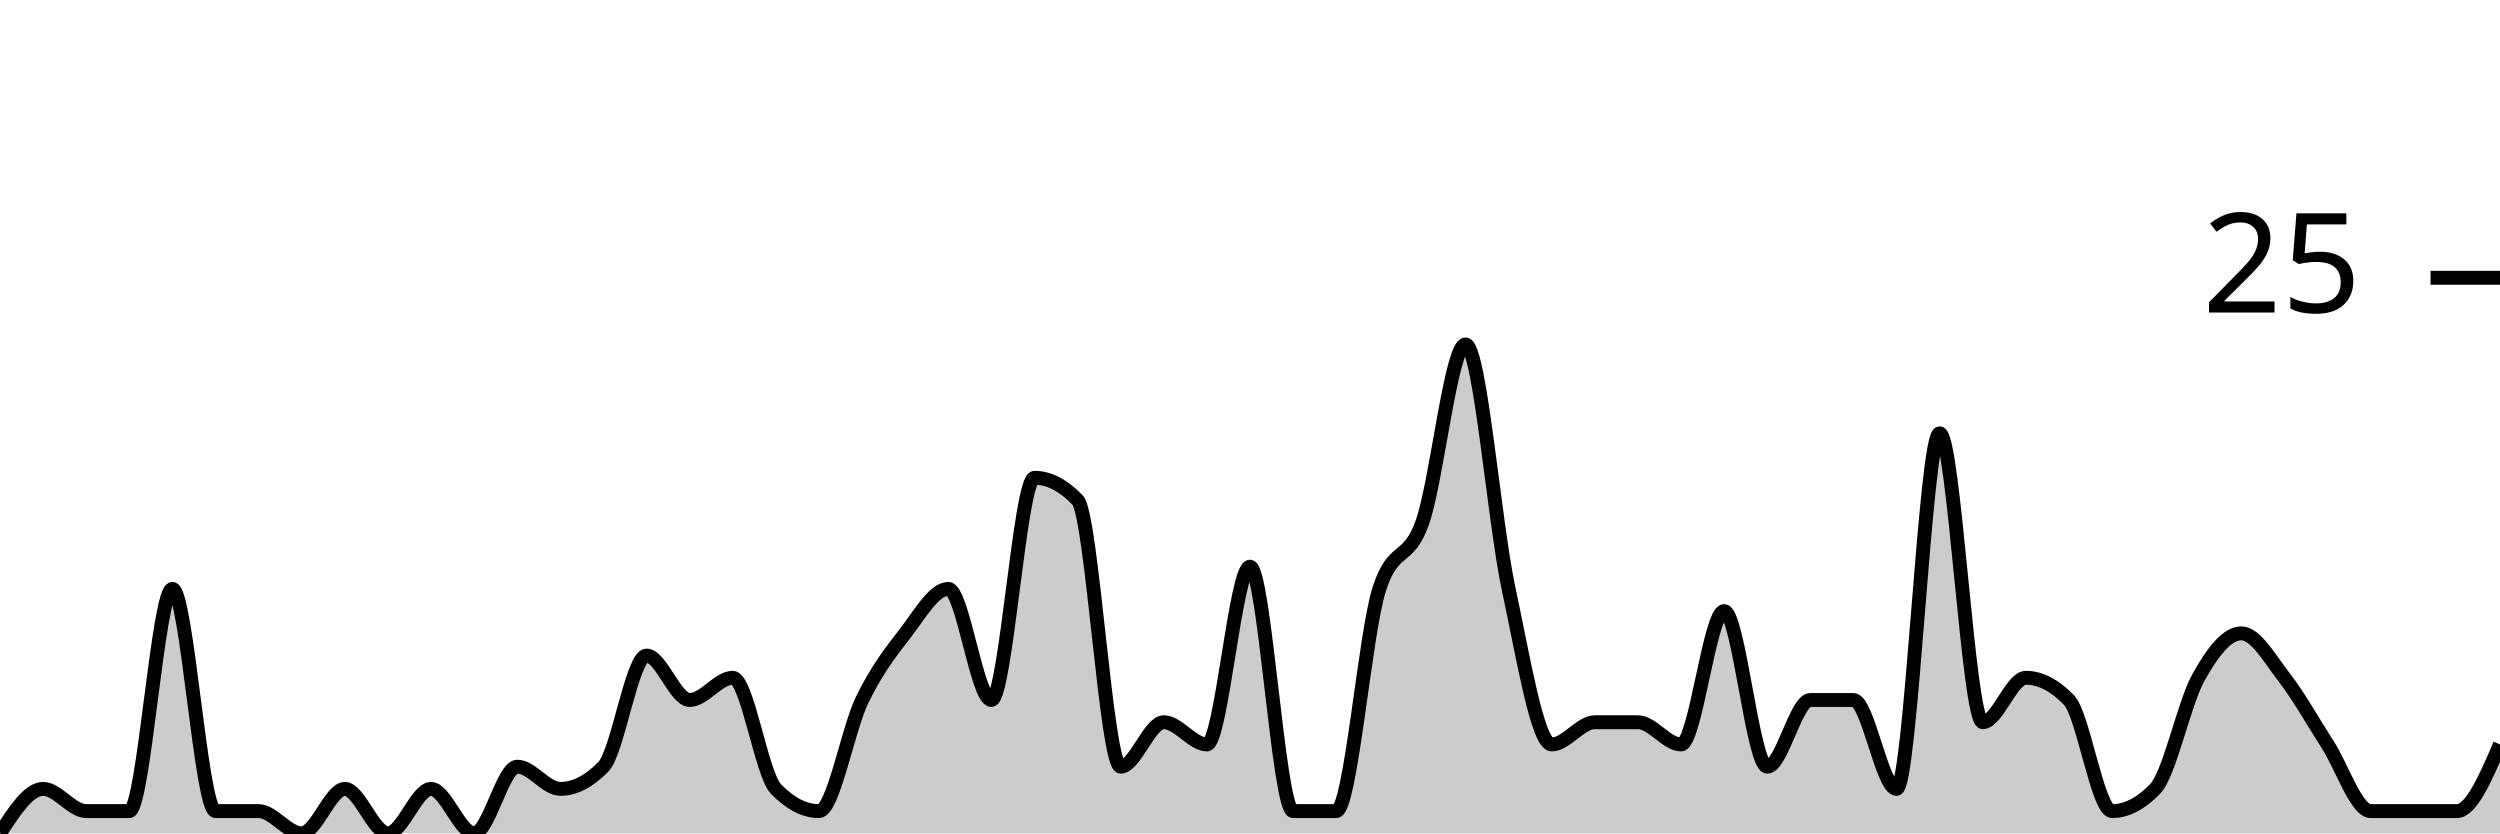
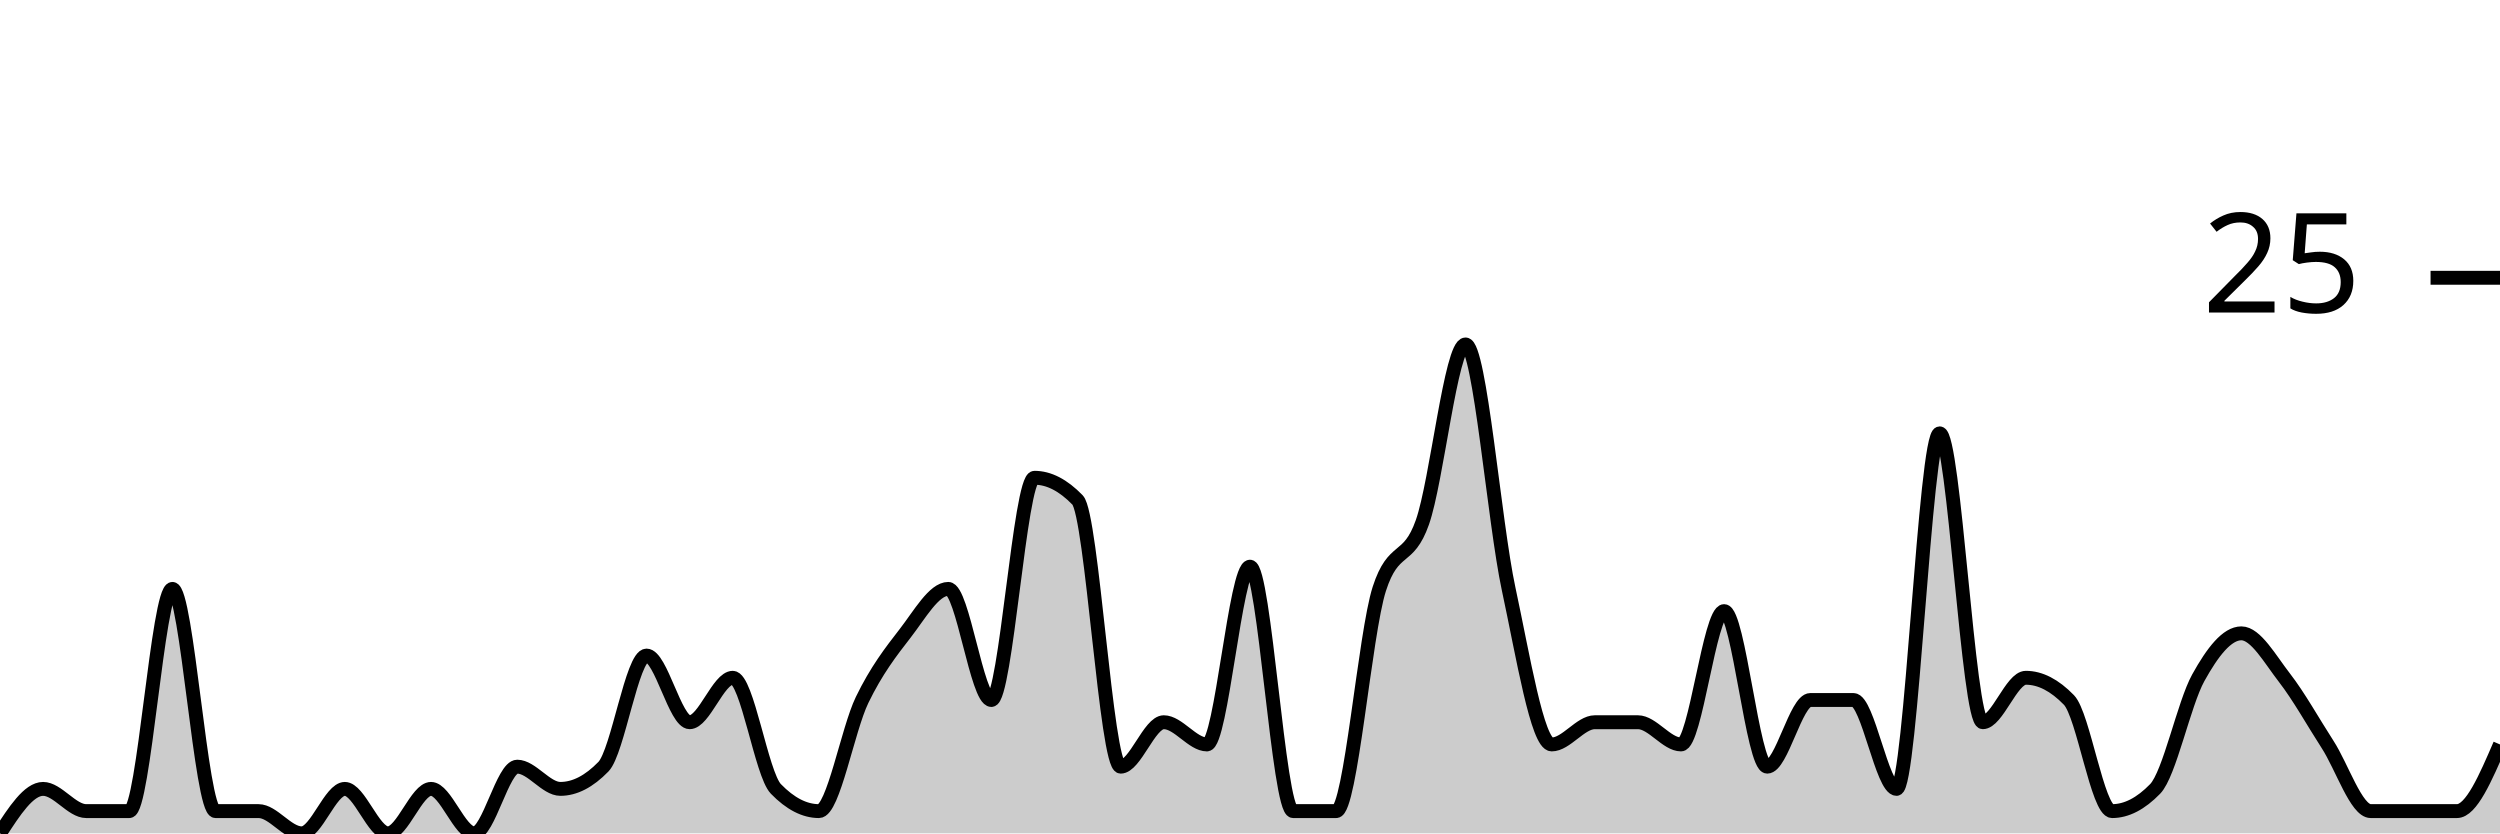
<svg xmlns="http://www.w3.org/2000/svg" viewBox="0 0 180 60">
  <g transform="translate(0,20)">
-     <path class="area" fill="rgba(0, 0, 0, 0.2)" d="M0,40C1.034,38.4,2.069,36.8,3.103,36.8C4.138,36.8,5.172,38.4,6.207,38.4C7.241,38.4,8.276,38.4,9.31,38.4C10.345,38.4,11.379,22.4,12.414,22.4C13.448,22.4,14.483,38.4,15.517,38.4C16.552,38.4,17.586,38.4,18.621,38.4C19.655,38.4,20.69,40,21.724,40C22.759,40,23.793,36.8,24.828,36.8C25.862,36.8,26.897,40,27.931,40C28.966,40,30,36.8,31.034,36.8C32.069,36.8,33.103,40,34.138,40C35.172,40,36.207,35.2,37.241,35.2C38.276,35.2,39.31,36.8,40.345,36.8C41.379,36.8,42.414,36.267,43.448,35.2C44.483,34.133,45.517,27.2,46.552,27.2C47.586,27.2,48.621,30.4,49.655,30.4C50.69,30.4,51.724,28.8,52.759,28.8C53.793,28.8,54.828,35.733,55.862,36.8C56.897,37.867,57.931,38.4,58.966,38.4C60,38.4,61.034,32.533,62.069,30.4C63.103,28.267,64.138,26.933,65.172,25.6C66.207,24.267,67.241,22.4,68.276,22.4C69.31,22.4,70.345,30.4,71.379,30.4C72.414,30.4,73.448,14.4,74.483,14.4C75.517,14.4,76.552,14.933,77.586,16C78.621,17.067,79.655,35.2,80.69,35.2C81.724,35.2,82.759,32,83.793,32C84.828,32,85.862,33.6,86.897,33.6C87.931,33.6,88.966,20.8,90,20.8C91.034,20.8,92.069,38.4,93.103,38.4C94.138,38.4,95.172,38.4,96.207,38.4C97.241,38.4,98.276,25.6,99.31,22.4C100.345,19.2,101.379,20.533,102.414,17.6C103.448,14.667,104.483,4.8,105.517,4.8C106.552,4.8,107.586,17.6,108.621,22.4C109.655,27.2,110.69,33.6,111.724,33.6C112.759,33.6,113.793,32,114.828,32C115.862,32,116.897,32,117.931,32C118.966,32,120,33.6,121.034,33.6C122.069,33.6,123.103,24,124.138,24C125.172,24,126.207,35.2,127.241,35.2C128.276,35.2,129.31,30.4,130.345,30.4C131.379,30.4,132.414,30.4,133.448,30.4C134.483,30.4,135.517,36.8,136.552,36.8C137.586,36.8,138.621,11.2,139.655,11.2C140.69,11.2,141.724,32,142.759,32C143.793,32,144.828,28.8,145.862,28.8C146.897,28.8,147.931,29.333,148.966,30.4C150,31.467,151.034,38.4,152.069,38.4C153.103,38.4,154.138,37.867,155.172,36.8C156.207,35.733,157.241,30.667,158.276,28.8C159.31,26.933,160.345,25.6,161.379,25.6C162.414,25.6,163.448,27.467,164.483,28.8C165.517,30.133,166.552,32,167.586,33.6C168.621,35.2,169.655,38.4,170.69,38.4C171.724,38.4,172.759,38.4,173.793,38.4C174.828,38.4,175.862,38.4,176.897,38.4C177.931,38.4,178.966,36,180,33.6L180,40C178.966,40,177.931,40,176.897,40C175.862,40,174.828,40,173.793,40C172.759,40,171.724,40,170.69,40C169.655,40,168.621,40,167.586,40C166.552,40,165.517,40,164.483,40C163.448,40,162.414,40,161.379,40C160.345,40,159.31,40,158.276,40C157.241,40,156.207,40,155.172,40C154.138,40,153.103,40,152.069,40C151.034,40,150,40,148.966,40C147.931,40,146.897,40,145.862,40C144.828,40,143.793,40,142.759,40C141.724,40,140.69,40,139.655,40C138.621,40,137.586,40,136.552,40C135.517,40,134.483,40,133.448,40C132.414,40,131.379,40,130.345,40C129.31,40,128.276,40,127.241,40C126.207,40,125.172,40,124.138,40C123.103,40,122.069,40,121.034,40C120,40,118.966,40,117.931,40C116.897,40,115.862,40,114.828,40C113.793,40,112.759,40,111.724,40C110.69,40,109.655,40,108.621,40C107.586,40,106.552,40,105.517,40C104.483,40,103.448,40,102.414,40C101.379,40,100.345,40,99.31,40C98.276,40,97.241,40,96.207,40C95.172,40,94.138,40,93.103,40C92.069,40,91.034,40,90,40C88.966,40,87.931,40,86.897,40C85.862,40,84.828,40,83.793,40C82.759,40,81.724,40,80.69,40C79.655,40,78.621,40,77.586,40C76.552,40,75.517,40,74.483,40C73.448,40,72.414,40,71.379,40C70.345,40,69.31,40,68.276,40C67.241,40,66.207,40,65.172,40C64.138,40,63.103,40,62.069,40C61.034,40,60,40,58.966,40C57.931,40,56.897,40,55.862,40C54.828,40,53.793,40,52.759,40C51.724,40,50.69,40,49.655,40C48.621,40,47.586,40,46.552,40C45.517,40,44.483,40,43.448,40C42.414,40,41.379,40,40.345,40C39.31,40,38.276,40,37.241,40C36.207,40,35.172,40,34.138,40C33.103,40,32.069,40,31.034,40C30,40,28.966,40,27.931,40C26.897,40,25.862,40,24.828,40C23.793,40,22.759,40,21.724,40C20.69,40,19.655,40,18.621,40C17.586,40,16.552,40,15.517,40C14.483,40,13.448,40,12.414,40C11.379,40,10.345,40,9.31,40C8.276,40,7.241,40,6.207,40C5.172,40,4.138,40,3.103,40C2.069,40,1.034,40,0,40Z" />
-     <path class="line" stroke="black" fill="none" d="M0,40C1.034,38.4,2.069,36.8,3.103,36.8C4.138,36.8,5.172,38.4,6.207,38.4C7.241,38.4,8.276,38.4,9.31,38.4C10.345,38.4,11.379,22.4,12.414,22.4C13.448,22.4,14.483,38.4,15.517,38.4C16.552,38.4,17.586,38.4,18.621,38.4C19.655,38.4,20.69,40,21.724,40C22.759,40,23.793,36.8,24.828,36.8C25.862,36.8,26.897,40,27.931,40C28.966,40,30,36.8,31.034,36.8C32.069,36.8,33.103,40,34.138,40C35.172,40,36.207,35.2,37.241,35.2C38.276,35.2,39.31,36.8,40.345,36.8C41.379,36.8,42.414,36.267,43.448,35.2C44.483,34.133,45.517,27.2,46.552,27.2C47.586,27.2,48.621,30.4,49.655,30.4C50.69,30.4,51.724,28.8,52.759,28.8C53.793,28.8,54.828,35.733,55.862,36.8C56.897,37.867,57.931,38.4,58.966,38.4C60,38.4,61.034,32.533,62.069,30.4C63.103,28.267,64.138,26.933,65.172,25.6C66.207,24.267,67.241,22.4,68.276,22.4C69.31,22.4,70.345,30.4,71.379,30.4C72.414,30.4,73.448,14.4,74.483,14.4C75.517,14.4,76.552,14.933,77.586,16C78.621,17.067,79.655,35.2,80.69,35.2C81.724,35.2,82.759,32,83.793,32C84.828,32,85.862,33.6,86.897,33.6C87.931,33.6,88.966,20.8,90,20.8C91.034,20.8,92.069,38.4,93.103,38.4C94.138,38.4,95.172,38.4,96.207,38.4C97.241,38.4,98.276,25.6,99.31,22.4C100.345,19.2,101.379,20.533,102.414,17.6C103.448,14.667,104.483,4.8,105.517,4.8C106.552,4.8,107.586,17.6,108.621,22.4C109.655,27.2,110.69,33.6,111.724,33.6C112.759,33.6,113.793,32,114.828,32C115.862,32,116.897,32,117.931,32C118.966,32,120,33.6,121.034,33.6C122.069,33.6,123.103,24,124.138,24C125.172,24,126.207,35.2,127.241,35.2C128.276,35.2,129.31,30.4,130.345,30.4C131.379,30.4,132.414,30.4,133.448,30.4C134.483,30.4,135.517,36.8,136.552,36.8C137.586,36.8,138.621,11.2,139.655,11.2C140.69,11.2,141.724,32,142.759,32C143.793,32,144.828,28.8,145.862,28.8C146.897,28.8,147.931,29.333,148.966,30.4C150,31.467,151.034,38.4,152.069,38.4C153.103,38.4,154.138,37.867,155.172,36.8C156.207,35.733,157.241,30.667,158.276,28.8C159.31,26.933,160.345,25.6,161.379,25.6C162.414,25.6,163.448,27.467,164.483,28.8C165.517,30.133,166.552,32,167.586,33.6C168.621,35.2,169.655,38.4,170.69,38.4C171.724,38.4,172.759,38.4,173.793,38.4C174.828,38.4,175.862,38.4,176.897,38.4C177.931,38.4,178.966,36,180,33.6" />
+     <path class="area" fill="rgba(0, 0, 0, 0.2)" d="M0,40C1.034,38.4,2.069,36.8,3.103,36.8C4.138,36.8,5.172,38.4,6.207,38.4C7.241,38.4,8.276,38.4,9.31,38.4C10.345,38.4,11.379,22.4,12.414,22.4C13.448,22.4,14.483,38.4,15.517,38.4C16.552,38.4,17.586,38.4,18.621,38.4C19.655,38.4,20.69,40,21.724,40C22.759,40,23.793,36.8,24.828,36.8C25.862,36.8,26.897,40,27.931,40C28.966,40,30,36.8,31.034,36.8C32.069,36.8,33.103,40,34.138,40C35.172,40,36.207,35.2,37.241,35.2C38.276,35.2,39.31,36.8,40.345,36.8C41.379,36.8,42.414,36.267,43.448,35.2C44.483,34.133,45.517,27.2,46.552,27.2C47.586,27.2,48.621,32,49.655,32C50.69,32,51.724,28.8,52.759,28.8C53.793,28.8,54.828,35.733,55.862,36.8C56.897,37.867,57.931,38.4,58.966,38.4C60,38.4,61.034,32.533,62.069,30.4C63.103,28.267,64.138,26.933,65.172,25.6C66.207,24.267,67.241,22.4,68.276,22.4C69.31,22.4,70.345,30.4,71.379,30.4C72.414,30.4,73.448,14.4,74.483,14.4C75.517,14.4,76.552,14.933,77.586,16C78.621,17.067,79.655,35.2,80.69,35.2C81.724,35.2,82.759,32,83.793,32C84.828,32,85.862,33.6,86.897,33.6C87.931,33.6,88.966,20.8,90,20.8C91.034,20.8,92.069,38.4,93.103,38.4C94.138,38.4,95.172,38.4,96.207,38.4C97.241,38.4,98.276,25.6,99.31,22.4C100.345,19.2,101.379,20.533,102.414,17.6C103.448,14.667,104.483,4.8,105.517,4.8C106.552,4.8,107.586,17.6,108.621,22.4C109.655,27.2,110.69,33.6,111.724,33.6C112.759,33.6,113.793,32,114.828,32C115.862,32,116.897,32,117.931,32C118.966,32,120,33.6,121.034,33.6C122.069,33.6,123.103,24,124.138,24C125.172,24,126.207,35.2,127.241,35.2C128.276,35.2,129.31,30.4,130.345,30.4C131.379,30.4,132.414,30.4,133.448,30.4C134.483,30.4,135.517,36.8,136.552,36.8C137.586,36.8,138.621,11.2,139.655,11.2C140.69,11.2,141.724,32,142.759,32C143.793,32,144.828,28.8,145.862,28.8C146.897,28.8,147.931,29.333,148.966,30.4C150,31.467,151.034,38.4,152.069,38.4C153.103,38.4,154.138,37.867,155.172,36.8C156.207,35.733,157.241,30.667,158.276,28.8C159.31,26.933,160.345,25.6,161.379,25.6C162.414,25.6,163.448,27.467,164.483,28.8C165.517,30.133,166.552,32,167.586,33.6C168.621,35.2,169.655,38.4,170.69,38.4C171.724,38.4,172.759,38.4,173.793,38.4C174.828,38.4,175.862,38.4,176.897,38.4C177.931,38.4,178.966,36,180,33.6L180,40C178.966,40,177.931,40,176.897,40C175.862,40,174.828,40,173.793,40C172.759,40,171.724,40,170.69,40C169.655,40,168.621,40,167.586,40C166.552,40,165.517,40,164.483,40C163.448,40,162.414,40,161.379,40C160.345,40,159.31,40,158.276,40C157.241,40,156.207,40,155.172,40C154.138,40,153.103,40,152.069,40C151.034,40,150,40,148.966,40C147.931,40,146.897,40,145.862,40C144.828,40,143.793,40,142.759,40C141.724,40,140.69,40,139.655,40C138.621,40,137.586,40,136.552,40C135.517,40,134.483,40,133.448,40C132.414,40,131.379,40,130.345,40C129.31,40,128.276,40,127.241,40C126.207,40,125.172,40,124.138,40C123.103,40,122.069,40,121.034,40C120,40,118.966,40,117.931,40C116.897,40,115.862,40,114.828,40C113.793,40,112.759,40,111.724,40C110.69,40,109.655,40,108.621,40C107.586,40,106.552,40,105.517,40C104.483,40,103.448,40,102.414,40C101.379,40,100.345,40,99.31,40C98.276,40,97.241,40,96.207,40C95.172,40,94.138,40,93.103,40C92.069,40,91.034,40,90,40C88.966,40,87.931,40,86.897,40C85.862,40,84.828,40,83.793,40C82.759,40,81.724,40,80.69,40C79.655,40,78.621,40,77.586,40C76.552,40,75.517,40,74.483,40C73.448,40,72.414,40,71.379,40C70.345,40,69.31,40,68.276,40C67.241,40,66.207,40,65.172,40C64.138,40,63.103,40,62.069,40C61.034,40,60,40,58.966,40C57.931,40,56.897,40,55.862,40C54.828,40,53.793,40,52.759,40C51.724,40,50.69,40,49.655,40C48.621,40,47.586,40,46.552,40C45.517,40,44.483,40,43.448,40C42.414,40,41.379,40,40.345,40C39.31,40,38.276,40,37.241,40C36.207,40,35.172,40,34.138,40C33.103,40,32.069,40,31.034,40C30,40,28.966,40,27.931,40C26.897,40,25.862,40,24.828,40C23.793,40,22.759,40,21.724,40C20.69,40,19.655,40,18.621,40C17.586,40,16.552,40,15.517,40C14.483,40,13.448,40,12.414,40C11.379,40,10.345,40,9.31,40C8.276,40,7.241,40,6.207,40C5.172,40,4.138,40,3.103,40C2.069,40,1.034,40,0,40Z" />
+     <path class="line" stroke="black" fill="none" d="M0,40C1.034,38.4,2.069,36.8,3.103,36.8C4.138,36.8,5.172,38.4,6.207,38.4C7.241,38.4,8.276,38.4,9.31,38.4C10.345,38.4,11.379,22.4,12.414,22.4C13.448,22.4,14.483,38.4,15.517,38.4C16.552,38.4,17.586,38.4,18.621,38.4C19.655,38.4,20.69,40,21.724,40C22.759,40,23.793,36.8,24.828,36.8C25.862,36.8,26.897,40,27.931,40C28.966,40,30,36.8,31.034,36.8C32.069,36.8,33.103,40,34.138,40C35.172,40,36.207,35.2,37.241,35.2C38.276,35.2,39.31,36.8,40.345,36.8C41.379,36.8,42.414,36.267,43.448,35.2C44.483,34.133,45.517,27.2,46.552,27.2C47.586,27.2,48.621,32,49.655,32C50.69,32,51.724,28.8,52.759,28.8C53.793,28.8,54.828,35.733,55.862,36.8C56.897,37.867,57.931,38.4,58.966,38.4C60,38.4,61.034,32.533,62.069,30.4C63.103,28.267,64.138,26.933,65.172,25.6C66.207,24.267,67.241,22.4,68.276,22.4C69.31,22.4,70.345,30.4,71.379,30.4C72.414,30.4,73.448,14.4,74.483,14.4C75.517,14.4,76.552,14.933,77.586,16C78.621,17.067,79.655,35.2,80.69,35.2C81.724,35.2,82.759,32,83.793,32C84.828,32,85.862,33.6,86.897,33.6C87.931,33.6,88.966,20.8,90,20.8C91.034,20.8,92.069,38.4,93.103,38.4C94.138,38.4,95.172,38.4,96.207,38.4C97.241,38.4,98.276,25.6,99.31,22.4C100.345,19.2,101.379,20.533,102.414,17.6C103.448,14.667,104.483,4.8,105.517,4.8C106.552,4.8,107.586,17.6,108.621,22.4C109.655,27.2,110.69,33.6,111.724,33.6C112.759,33.6,113.793,32,114.828,32C115.862,32,116.897,32,117.931,32C118.966,32,120,33.6,121.034,33.6C122.069,33.6,123.103,24,124.138,24C125.172,24,126.207,35.2,127.241,35.2C128.276,35.2,129.31,30.4,130.345,30.4C131.379,30.4,132.414,30.4,133.448,30.4C134.483,30.4,135.517,36.8,136.552,36.8C137.586,36.8,138.621,11.2,139.655,11.2C140.69,11.2,141.724,32,142.759,32C143.793,32,144.828,28.8,145.862,28.8C146.897,28.8,147.931,29.333,148.966,30.4C150,31.467,151.034,38.4,152.069,38.4C153.103,38.4,154.138,37.867,155.172,36.8C156.207,35.733,157.241,30.667,158.276,28.8C159.31,26.933,160.345,25.6,161.379,25.6C162.414,25.6,163.448,27.467,164.483,28.8C165.517,30.133,166.552,32,167.586,33.6C168.621,35.2,169.655,38.4,170.69,38.4C171.724,38.4,172.759,38.4,173.793,38.4C174.828,38.4,175.862,38.4,176.897,38.4C177.931,38.4,178.966,36,180,33.6" />
    <path class="axis-ceiling" stroke-width="1" stroke="black" fill="none" d="M175,0L180,0" />
    <text class="axis-ceiling-label" font-family="sans-serif" text-anchor="end" font-size="10px" x="170" y="2.5">25</text>
  </g>
</svg>
